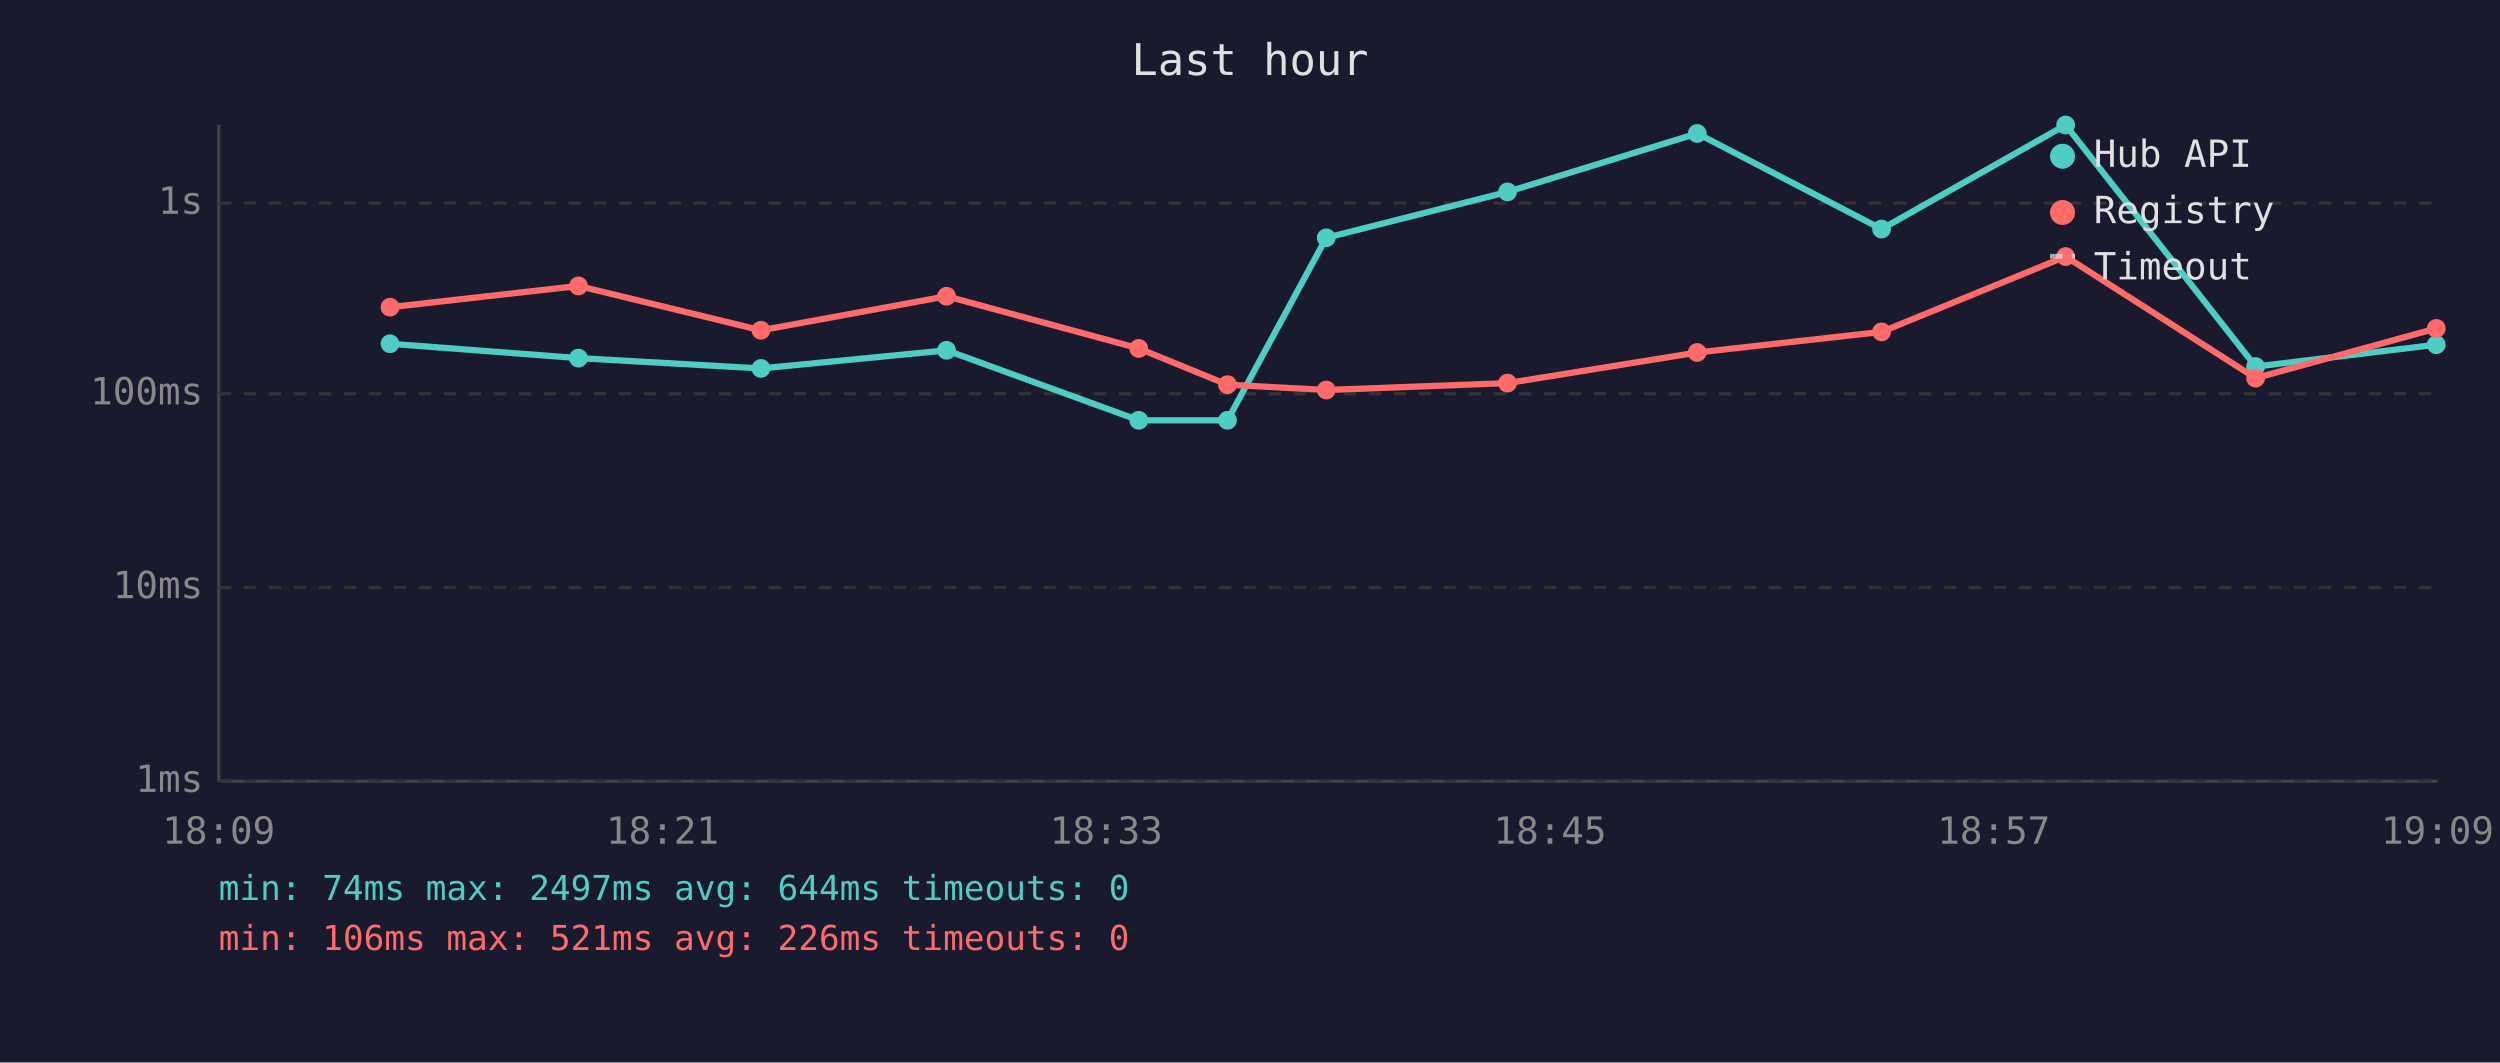
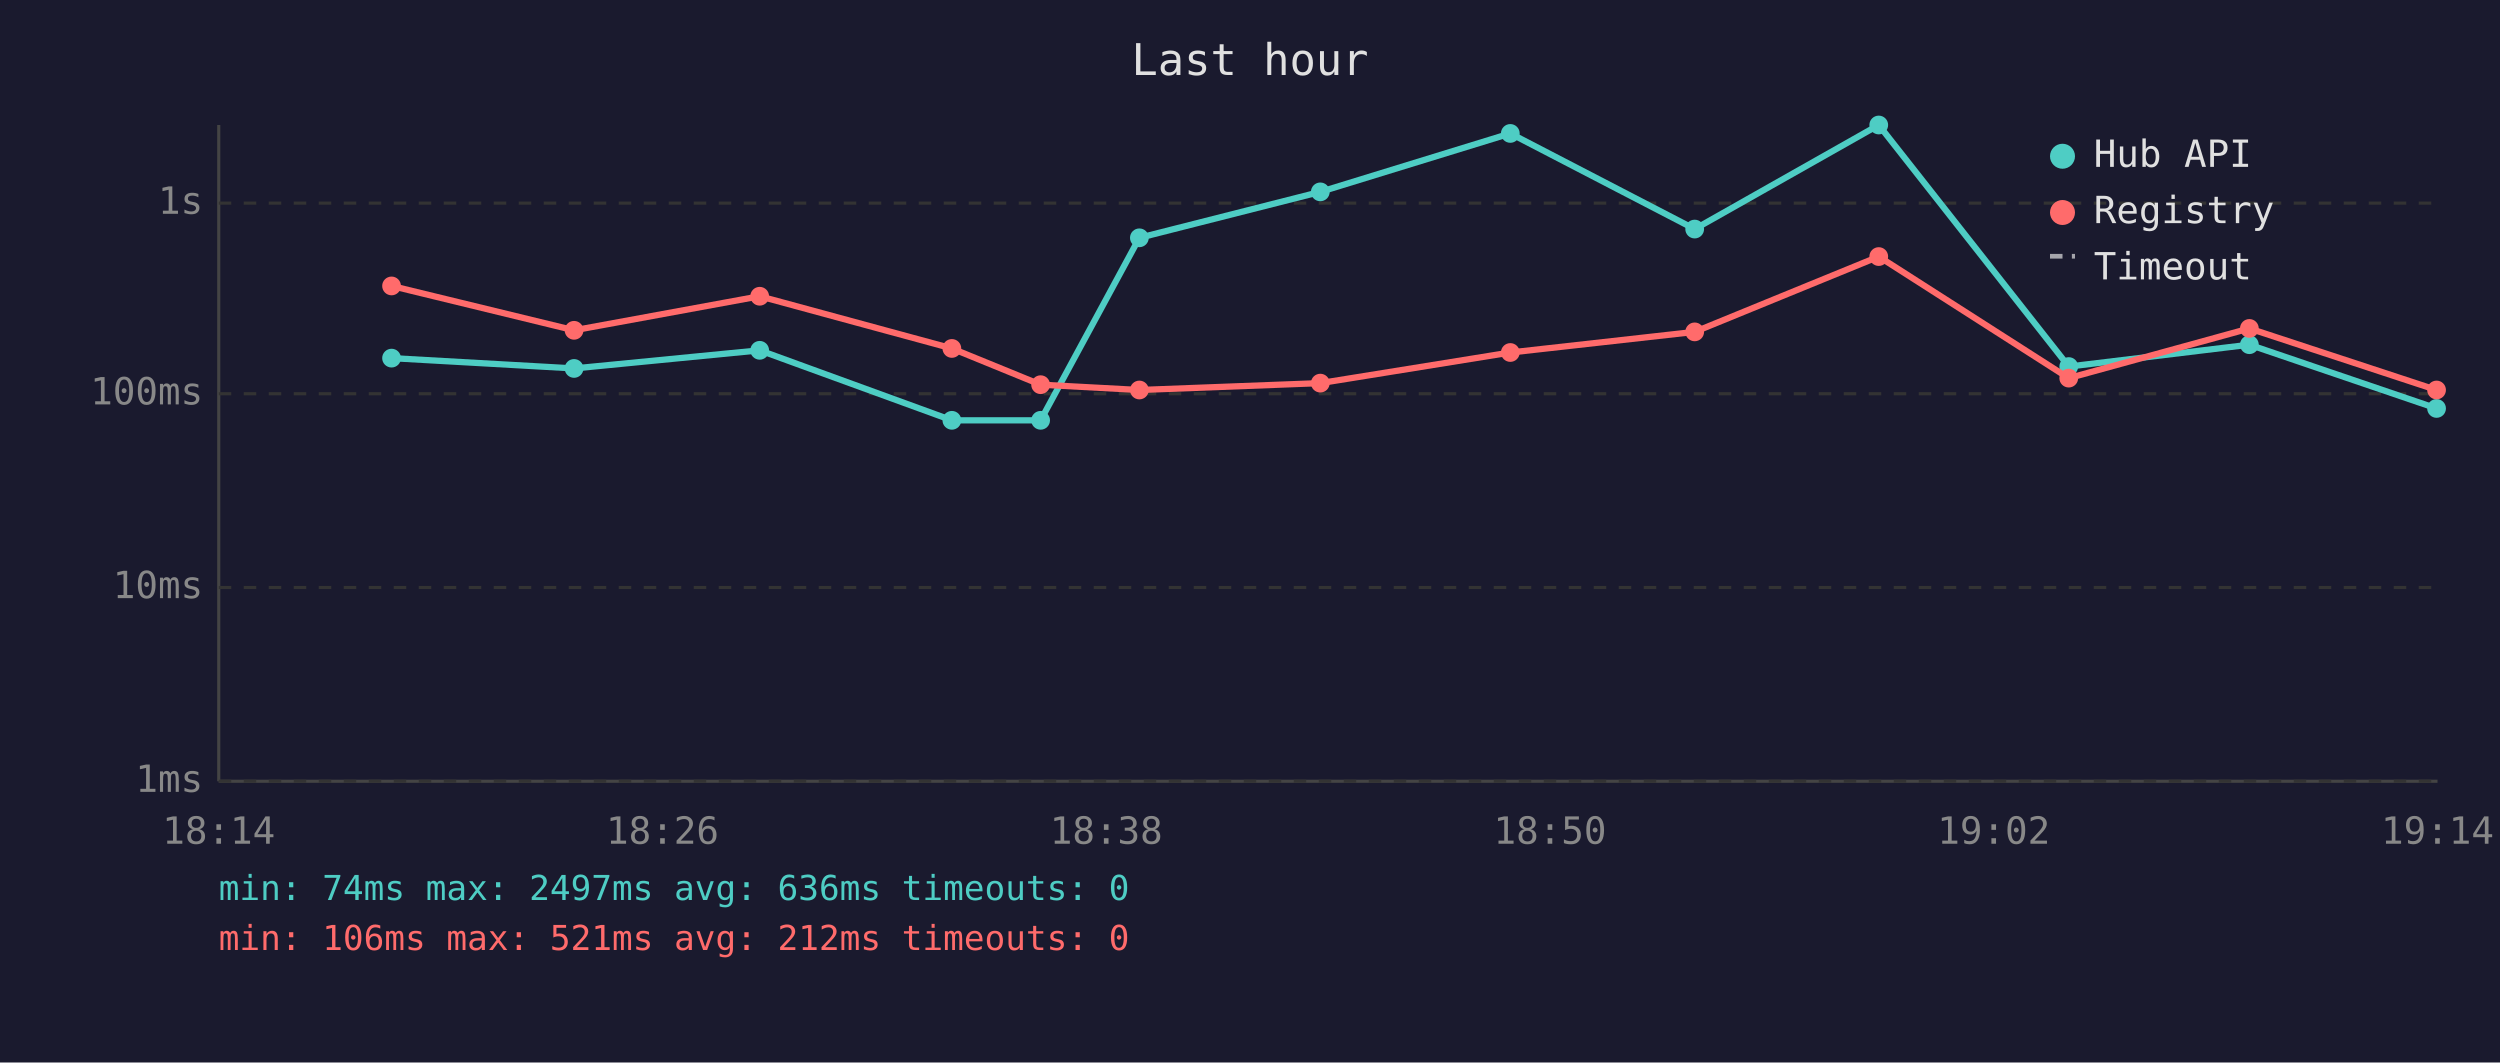
<svg xmlns="http://www.w3.org/2000/svg" viewBox="0 0 800 340" font-family="monospace" font-size="12">
  <rect width="800" height="340" fill="#1a1a2e" />
  <text x="400" y="24" fill="#e0e0e0" font-size="14" text-anchor="middle">Last hour</text>
  <line x1="70" y1="40" x2="70" y2="250" stroke="#444" stroke-width="1" />
  <line x1="70" y1="250" x2="780" y2="250" stroke="#444" stroke-width="1" />
  <line x1="70" y1="250" x2="780" y2="250" stroke="#333" stroke-width="1" stroke-dasharray="4" />
  <text x="65" y="250" fill="#888" text-anchor="end" dominant-baseline="middle">1ms</text>
  <line x1="70" y1="188" x2="780" y2="188" stroke="#333" stroke-width="1" stroke-dasharray="4" />
  <text x="65" y="188" fill="#888" text-anchor="end" dominant-baseline="middle">10ms</text>
  <line x1="70" y1="126" x2="780" y2="126" stroke="#333" stroke-width="1" stroke-dasharray="4" />
  <text x="65" y="126" fill="#888" text-anchor="end" dominant-baseline="middle">100ms</text>
  <line x1="70" y1="65" x2="780" y2="65" stroke="#333" stroke-width="1" stroke-dasharray="4" />
  <text x="65" y="65" fill="#888" text-anchor="end" dominant-baseline="middle">1s</text>
-   <text x="70" y="270" fill="#888" text-anchor="middle">18:09</text>
-   <text x="212" y="270" fill="#888" text-anchor="middle">18:21</text>
-   <text x="354" y="270" fill="#888" text-anchor="middle">18:33</text>
-   <text x="496" y="270" fill="#888" text-anchor="middle">18:45</text>
-   <text x="638" y="270" fill="#888" text-anchor="middle">18:57</text>
-   <text x="780" y="270" fill="#888" text-anchor="middle">19:09</text>
-   <polyline points="124.8,110.0 185.1,114.6 243.5,117.9 302.9,112.1 364.4,134.5 392.8,134.5 424.4,76.1 482.4,61.4 543.1,42.7 602.1,73.3 661.0,40.0 721.8,117.3 779.6,110.3" fill="none" stroke="#4ecdc4" stroke-width="2" opacity="1" />
-   <circle cx="124.8" cy="110.0" r="3" fill="#4ecdc4" />
-   <circle cx="185.1" cy="114.6" r="3" fill="#4ecdc4" />
-   <circle cx="243.5" cy="117.9" r="3" fill="#4ecdc4" />
-   <circle cx="302.9" cy="112.1" r="3" fill="#4ecdc4" />
-   <circle cx="364.4" cy="134.5" r="3" fill="#4ecdc4" />
-   <circle cx="392.8" cy="134.5" r="3" fill="#4ecdc4" />
-   <circle cx="424.4" cy="76.1" r="3" fill="#4ecdc4" />
-   <circle cx="482.4" cy="61.4" r="3" fill="#4ecdc4" />
-   <circle cx="543.1" cy="42.7" r="3" fill="#4ecdc4" />
-   <circle cx="602.1" cy="73.3" r="3" fill="#4ecdc4" />
-   <circle cx="661.0" cy="40.0" r="3" fill="#4ecdc4" />
-   <circle cx="721.8" cy="117.3" r="3" fill="#4ecdc4" />
-   <circle cx="779.6" cy="110.3" r="3" fill="#4ecdc4" />
-   <polyline points="124.8,98.3 185.1,91.5 243.5,105.7 302.9,94.8 364.4,111.5 392.8,123.1 424.4,124.8 482.4,122.6 543.1,112.8 602.1,106.2 661.0,82.1 721.8,121.0 779.6,105.1" fill="none" stroke="#ff6b6b" stroke-width="2" opacity="1" />
-   <circle cx="124.8" cy="98.3" r="3" fill="#ff6b6b" />
-   <circle cx="185.1" cy="91.5" r="3" fill="#ff6b6b" />
-   <circle cx="243.5" cy="105.7" r="3" fill="#ff6b6b" />
-   <circle cx="302.9" cy="94.8" r="3" fill="#ff6b6b" />
-   <circle cx="364.4" cy="111.5" r="3" fill="#ff6b6b" />
-   <circle cx="392.8" cy="123.1" r="3" fill="#ff6b6b" />
-   <circle cx="424.4" cy="124.8" r="3" fill="#ff6b6b" />
-   <circle cx="482.4" cy="122.6" r="3" fill="#ff6b6b" />
-   <circle cx="543.1" cy="112.8" r="3" fill="#ff6b6b" />
-   <circle cx="602.1" cy="106.2" r="3" fill="#ff6b6b" />
-   <circle cx="661.0" cy="82.1" r="3" fill="#ff6b6b" />
-   <circle cx="721.8" cy="121.0" r="3" fill="#ff6b6b" />
-   <circle cx="779.6" cy="105.1" r="3" fill="#ff6b6b" />
+   <text x="70" y="270" fill="#888" text-anchor="middle">18:14</text>
+   <text x="212" y="270" fill="#888" text-anchor="middle">18:26</text>
+   <text x="354" y="270" fill="#888" text-anchor="middle">18:38</text>
+   <text x="496" y="270" fill="#888" text-anchor="middle">18:50</text>
+   <text x="638" y="270" fill="#888" text-anchor="middle">19:02</text>
+   <text x="780" y="270" fill="#888" text-anchor="middle">19:14</text>
+   <polyline points="125.3,114.6 183.7,117.9 243.1,112.1 304.6,134.5 333.0,134.5 364.6,76.1 422.5,61.4 483.3,42.7 542.3,73.3 601.2,40.0 662.0,117.3 719.8,110.3 779.7,130.7" fill="none" stroke="#4ecdc4" stroke-width="2" opacity="1" />
+   <circle cx="125.3" cy="114.6" r="3" fill="#4ecdc4" />
+   <circle cx="183.7" cy="117.9" r="3" fill="#4ecdc4" />
+   <circle cx="243.1" cy="112.1" r="3" fill="#4ecdc4" />
+   <circle cx="304.6" cy="134.5" r="3" fill="#4ecdc4" />
+   <circle cx="333.0" cy="134.5" r="3" fill="#4ecdc4" />
+   <circle cx="364.6" cy="76.1" r="3" fill="#4ecdc4" />
+   <circle cx="422.5" cy="61.4" r="3" fill="#4ecdc4" />
+   <circle cx="483.3" cy="42.7" r="3" fill="#4ecdc4" />
+   <circle cx="542.3" cy="73.3" r="3" fill="#4ecdc4" />
+   <circle cx="601.2" cy="40.0" r="3" fill="#4ecdc4" />
+   <circle cx="662.0" cy="117.3" r="3" fill="#4ecdc4" />
+   <circle cx="719.8" cy="110.3" r="3" fill="#4ecdc4" />
+   <circle cx="779.7" cy="130.7" r="3" fill="#4ecdc4" />
+   <polyline points="125.3,91.5 183.7,105.7 243.1,94.8 304.6,111.5 333.0,123.1 364.6,124.8 422.5,122.6 483.3,112.8 542.3,106.2 601.2,82.1 662.0,121.0 719.8,105.1 779.7,124.8" fill="none" stroke="#ff6b6b" stroke-width="2" opacity="1" />
+   <circle cx="125.3" cy="91.5" r="3" fill="#ff6b6b" />
+   <circle cx="183.7" cy="105.7" r="3" fill="#ff6b6b" />
+   <circle cx="243.1" cy="94.8" r="3" fill="#ff6b6b" />
+   <circle cx="304.6" cy="111.5" r="3" fill="#ff6b6b" />
+   <circle cx="333.0" cy="123.1" r="3" fill="#ff6b6b" />
+   <circle cx="364.6" cy="124.8" r="3" fill="#ff6b6b" />
+   <circle cx="422.5" cy="122.6" r="3" fill="#ff6b6b" />
+   <circle cx="483.3" cy="112.8" r="3" fill="#ff6b6b" />
+   <circle cx="542.3" cy="106.2" r="3" fill="#ff6b6b" />
+   <circle cx="601.2" cy="82.1" r="3" fill="#ff6b6b" />
+   <circle cx="662.0" cy="121.0" r="3" fill="#ff6b6b" />
+   <circle cx="719.8" cy="105.1" r="3" fill="#ff6b6b" />
+   <circle cx="779.7" cy="124.8" r="3" fill="#ff6b6b" />
  <circle cx="660" cy="50" r="4" fill="#4ecdc4" />
  <text x="670" y="50" fill="#e0e0e0" dominant-baseline="middle">Hub API</text>
  <circle cx="660" cy="68" r="4" fill="#ff6b6b" />
  <text x="670" y="68" fill="#e0e0e0" dominant-baseline="middle">Registry</text>
  <line x1="656" y1="82" x2="664" y2="82" stroke="#e0e0e0" stroke-width="1.5" stroke-dasharray="4,3" opacity="0.7" />
  <text x="670" y="86" fill="#e0e0e0" dominant-baseline="middle">Timeout</text>
-   <text x="70" y="288" fill="#4ecdc4" font-size="11">min: 74ms  max: 2497ms  avg: 644ms  timeouts: 0</text>
-   <text x="70" y="304" fill="#ff6b6b" font-size="11">min: 106ms  max: 521ms  avg: 226ms  timeouts: 0</text>
+   <text x="70" y="288" fill="#4ecdc4" font-size="11">min: 74ms  max: 2497ms  avg: 636ms  timeouts: 0</text>
+   <text x="70" y="304" fill="#ff6b6b" font-size="11">min: 106ms  max: 521ms  avg: 212ms  timeouts: 0</text>
</svg>
